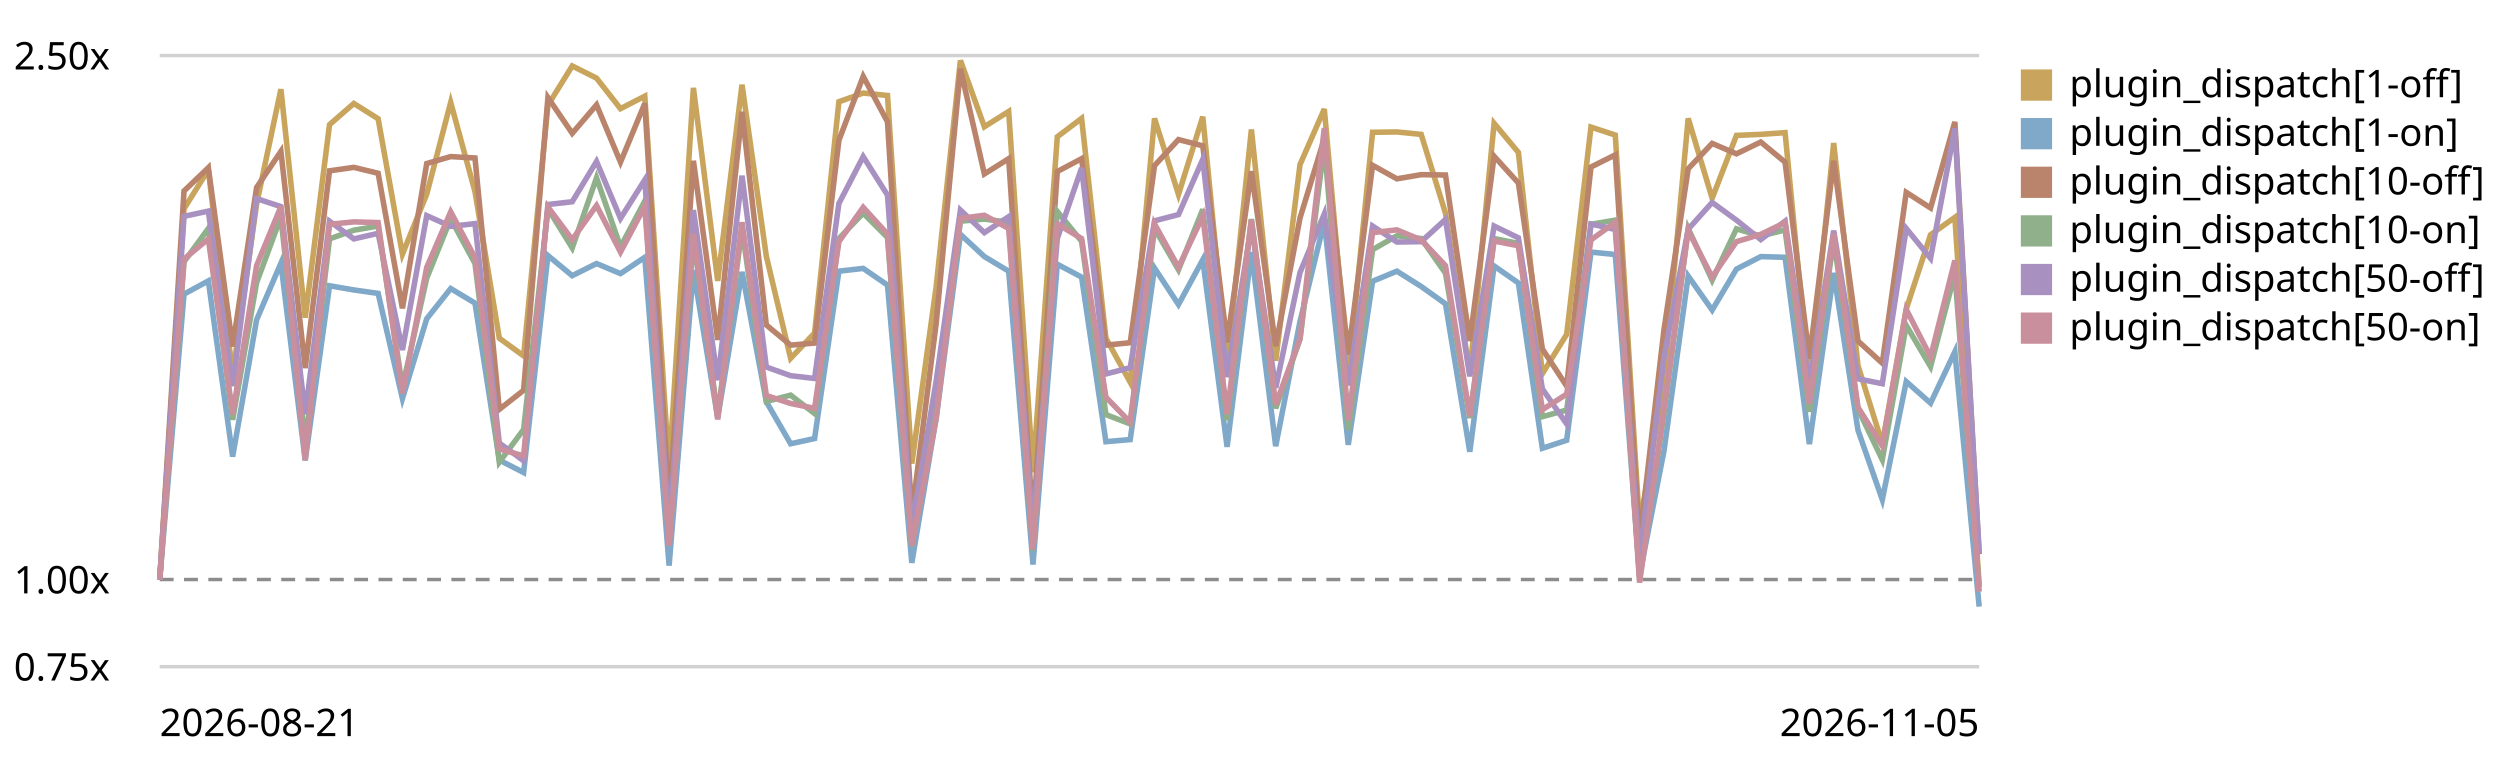
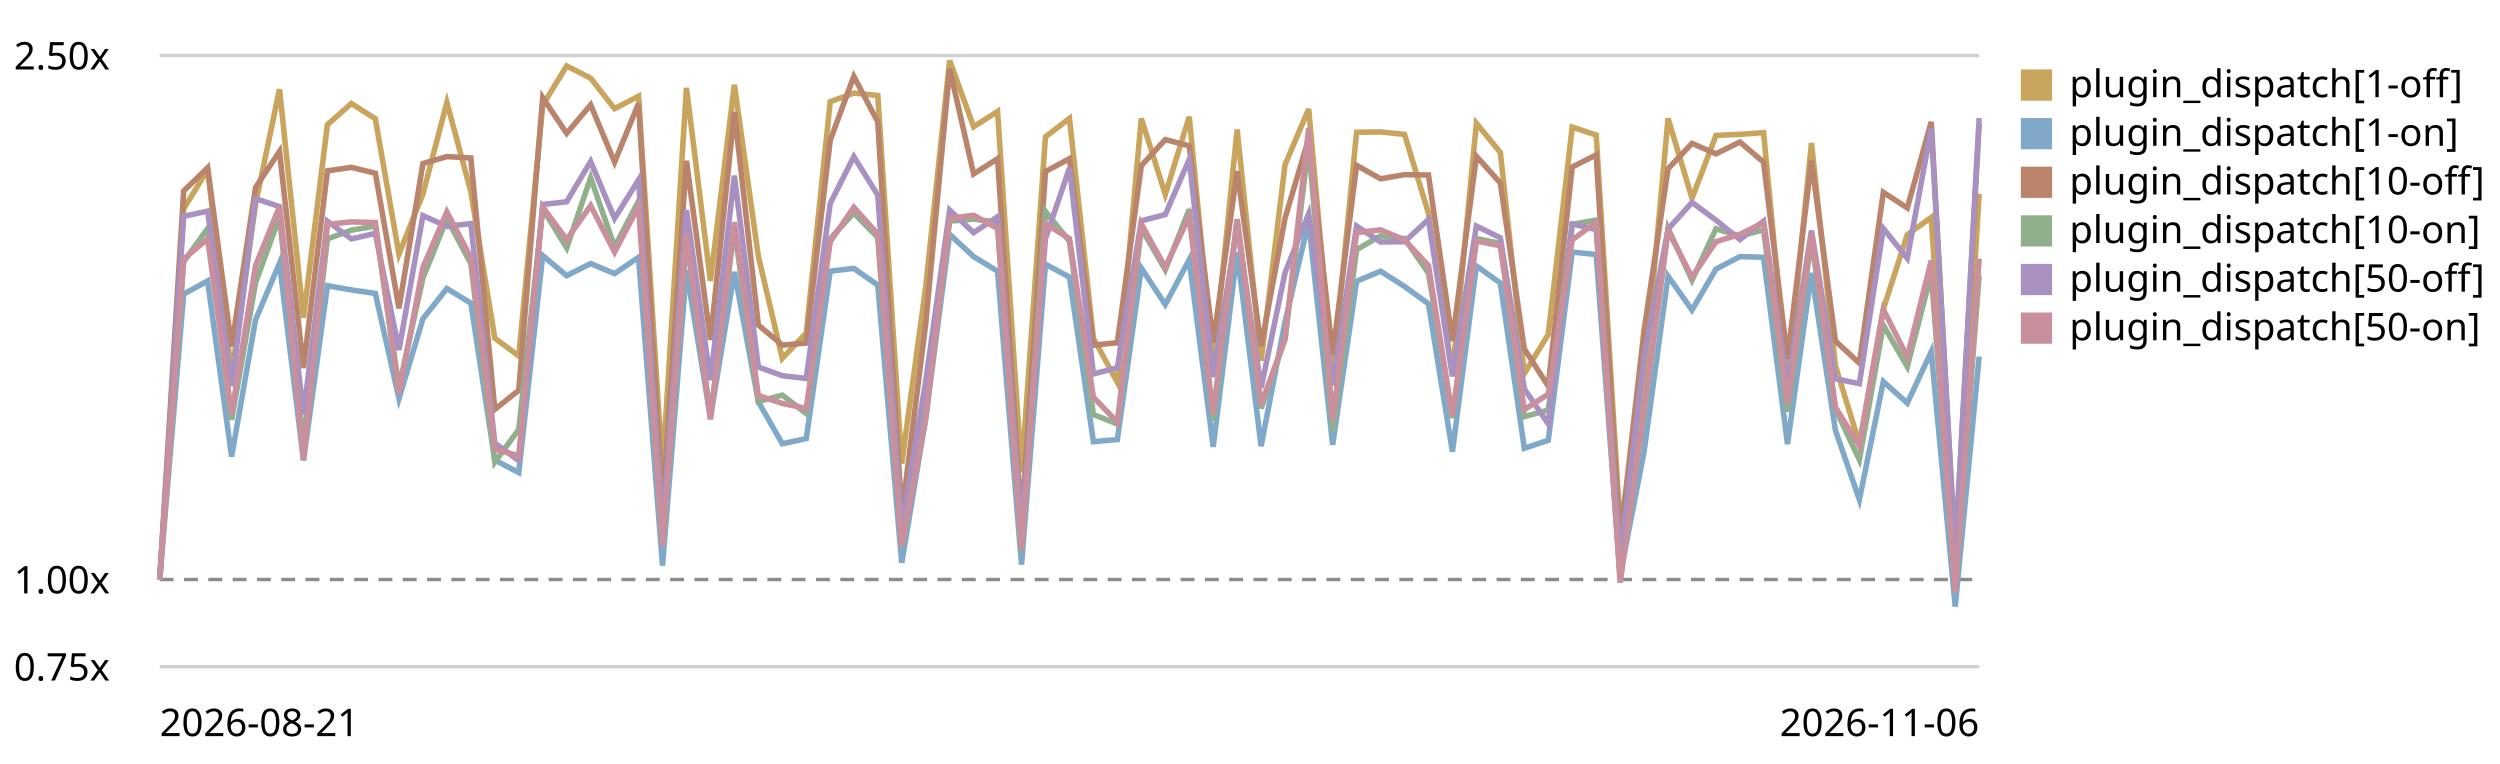
<svg xmlns="http://www.w3.org/2000/svg" viewBox="0 0 720 220" role="img" aria-label="Plugin subscriber dispatch trend, relative to the first recorded run">
  <style>text{font:11px system-ui,sans-serif;fill:currentColor}.grid{stroke:currentColor;stroke-opacity:.18}.base{stroke:currentColor;stroke-opacity:.45;stroke-dasharray:4 3}</style>
  <line class="grid" x1="46" y1="192.0" x2="570" y2="192.0" />
  <text x="4" y="196.0">0.75x</text>
  <line class="base" x1="46" y1="166.9" x2="570" y2="166.9" />
  <text x="4" y="170.9">1.00x</text>
  <line class="grid" x1="46" y1="16.0" x2="570" y2="16.0" />
  <text x="4" y="20.0">2.50x</text>
-   <path d="M46.0,166.9 L53.0,60.1 L60.0,48.9 L67.0,107.9 L73.9,58.8 L80.9,25.7 L87.9,91.5 L94.9,35.9 L101.9,29.8 L108.9,34.2 L115.9,73.2 L122.9,55.9 L129.8,29.5 L136.8,55.2 L143.8,97.4 L150.8,102.5 L157.8,30.3 L164.8,19.0 L171.8,22.5 L178.7,31.3 L185.7,27.7 L192.7,135.3 L199.7,25.3 L206.7,80.9 L213.7,24.4 L220.7,73.8 L227.7,103.2 L234.6,95.9 L241.6,29.3 L248.6,26.8 L255.6,27.5 L262.6,133.5 L269.6,82.7 L276.6,17.4 L283.5,36.5 L290.5,32.1 L297.5,136.0 L304.5,39.4 L311.5,34.1 L318.5,97.4 L325.5,110.1 L332.5,34.1 L339.4,56.0 L346.4,33.6 L353.4,105.3 L360.4,37.3 L367.4,103.9 L374.4,47.4 L381.4,31.4 L388.3,108.1 L395.3,38.1 L402.3,38.0 L409.3,38.7 L416.3,61.4 L423.3,107.6 L430.3,35.5 L437.3,43.9 L444.2,107.6 L451.2,96.3 L458.2,36.6 L465.2,38.9 L472.2,151.6 L479.2,109.8 L486.2,34.1 L493.1,57.1 L500.1,39.0 L507.1,38.7 L514.1,38.2 L521.1,110.4 L528.1,41.2 L535.1,105.3 L542.1,127.8 L549.0,89.0 L556.0,67.6 L563.0,62.6 L570.0,168.6" fill="none" stroke="#c8a45c" stroke-width="1.6" />
+   <path d="M46.0,166.9 L52.9,60.1 L59.8,48.9 L66.7,107.9 L73.6,58.8 L80.5,25.7 L87.4,91.5 L94.3,35.9 L101.2,29.8 L108.1,34.2 L114.9,73.2 L121.8,55.9 L128.7,29.5 L135.6,55.2 L142.5,97.4 L149.4,102.5 L156.3,30.3 L163.2,19.0 L170.1,22.5 L177.0,31.3 L183.9,27.7 L190.8,135.3 L197.7,25.3 L204.6,80.9 L211.5,24.4 L218.4,73.8 L225.3,103.2 L232.2,95.9 L239.1,29.3 L245.9,26.8 L252.8,27.5 L259.7,133.5 L266.6,82.7 L273.5,17.4 L280.4,36.5 L287.3,32.1 L294.2,136.0 L301.1,39.4 L308.0,34.1 L314.9,97.4 L321.8,110.1 L328.7,34.1 L335.6,56.0 L342.5,33.6 L349.4,105.3 L356.3,37.3 L363.2,103.9 L370.1,47.4 L376.9,31.4 L383.8,108.1 L390.7,38.1 L397.6,38.0 L404.5,38.7 L411.4,61.4 L418.3,107.6 L425.2,35.5 L432.1,43.9 L439.0,107.6 L445.9,96.3 L452.8,36.6 L459.7,38.9 L466.6,151.6 L473.5,109.8 L480.4,34.1 L487.3,57.1 L494.2,39.0 L501.1,38.7 L507.9,38.2 L514.8,110.4 L521.7,41.2 L528.6,105.3 L535.5,127.8 L542.4,89.0 L549.3,67.6 L556.2,62.6 L563.1,168.6 L570.0,55.8" fill="none" stroke="#c8a45c" stroke-width="1.6" />
  <rect x="582" y="20" width="9" height="9" fill="#c8a45c" />
  <text x="596" y="28">plugin_dispatch[1-off]</text>
-   <path d="M46.0,166.9 L53.0,84.7 L60.0,80.9 L67.0,131.5 L73.9,92.1 L80.9,75.8 L87.9,132.6 L94.9,82.3 L101.9,83.5 L108.9,84.5 L115.9,114.8 L122.9,91.8 L129.8,83.1 L136.8,87.3 L143.8,132.5 L150.8,136.1 L157.8,73.6 L164.8,79.4 L171.8,75.9 L178.7,78.8 L185.7,74.1 L192.7,162.9 L199.7,77.8 L206.7,120.3 L213.7,78.3 L220.7,115.7 L227.7,127.8 L234.6,126.3 L241.6,78.1 L248.6,77.3 L255.6,82.1 L262.6,162.1 L269.6,120.5 L276.6,67.5 L283.5,73.9 L290.5,78.1 L297.5,162.6 L304.5,76.1 L311.5,79.8 L318.5,127.2 L325.5,126.6 L332.5,77.2 L339.4,87.7 L346.4,74.8 L353.4,128.7 L360.4,72.6 L367.4,128.5 L374.4,92.6 L381.4,63.8 L388.3,128.1 L395.3,81.0 L402.3,78.1 L409.3,82.5 L416.3,87.5 L423.3,130.1 L430.3,76.6 L437.3,81.5 L444.2,129.1 L451.2,126.8 L458.2,72.6 L465.2,73.3 L472.2,165.7 L479.2,130.0 L486.2,79.5 L493.1,89.3 L500.1,77.5 L507.1,73.9 L514.1,74.1 L521.1,127.9 L528.1,78.6 L535.1,123.9 L542.1,143.9 L549.0,109.9 L556.0,116.1 L563.0,101.3 L570.0,174.7" fill="none" stroke="#7fa8c9" stroke-width="1.6" />
+   <path d="M46.0,166.9 L52.9,84.7 L59.8,80.9 L66.7,131.5 L73.6,92.1 L80.5,75.8 L87.4,132.6 L94.3,82.3 L101.2,83.5 L108.1,84.5 L114.9,114.8 L121.8,91.8 L128.7,83.1 L135.6,87.3 L142.5,132.5 L149.4,136.1 L156.3,73.6 L163.2,79.4 L170.1,75.9 L177.0,78.8 L183.9,74.1 L190.8,162.9 L197.7,77.8 L204.6,120.3 L211.5,78.3 L218.4,115.7 L225.3,127.8 L232.2,126.3 L239.1,78.1 L245.9,77.3 L252.8,82.1 L259.7,162.1 L266.6,120.5 L273.5,67.5 L280.4,73.9 L287.3,78.1 L294.2,162.6 L301.1,76.1 L308.0,79.8 L314.9,127.2 L321.8,126.6 L328.7,77.2 L335.6,87.7 L342.5,74.8 L349.4,128.7 L356.3,72.6 L363.2,128.5 L370.1,92.6 L376.9,63.8 L383.8,128.1 L390.7,81.0 L397.6,78.1 L404.5,82.5 L411.4,87.5 L418.3,130.1 L425.2,76.6 L432.1,81.5 L439.0,129.1 L445.9,126.8 L452.8,72.6 L459.7,73.3 L466.6,165.7 L473.5,130.0 L480.4,79.5 L487.3,89.3 L494.2,77.5 L501.1,73.9 L507.9,74.1 L514.8,127.9 L521.7,78.6 L528.6,123.9 L535.5,143.9 L542.4,109.9 L549.3,116.1 L556.2,101.3 L563.1,174.7 L570.0,102.7" fill="none" stroke="#7fa8c9" stroke-width="1.6" />
  <rect x="582" y="34" width="9" height="9" fill="#7fa8c9" />
  <text x="596" y="42">plugin_dispatch[1-on]</text>
-   <path d="M46.0,166.9 L53.0,55.0 L60.0,48.3 L67.0,99.8 L73.9,54.0 L80.9,43.6 L87.9,106.0 L94.9,49.2 L101.9,48.2 L108.9,49.9 L115.9,88.8 L122.9,47.1 L129.8,45.1 L136.8,45.5 L143.8,117.9 L150.8,112.4 L157.8,28.1 L164.8,38.4 L171.8,30.2 L178.7,46.7 L185.7,29.8 L192.7,145.5 L199.7,46.3 L206.7,97.9 L213.7,32.2 L220.7,93.6 L227.7,99.4 L234.6,98.8 L241.6,40.4 L248.6,22.0 L255.6,35.1 L262.6,148.2 L269.6,93.3 L276.6,19.8 L283.5,50.1 L290.5,45.7 L297.5,150.4 L304.5,49.4 L311.5,45.7 L318.5,99.4 L325.5,98.7 L332.5,47.7 L339.4,40.2 L346.4,42.0 L353.4,98.6 L360.4,49.3 L367.4,99.7 L374.4,62.8 L381.4,39.9 L388.3,102.1 L395.3,47.6 L402.3,51.5 L409.3,50.3 L416.3,50.4 L423.3,98.2 L430.3,45.0 L437.3,52.7 L444.2,100.5 L451.2,111.2 L458.2,48.1 L465.2,44.6 L472.2,155.8 L479.2,95.1 L486.2,48.6 L493.1,41.3 L500.1,44.3 L507.1,40.9 L514.1,46.7 L521.1,103.3 L528.1,46.3 L535.1,98.2 L542.1,104.6 L549.0,55.4 L556.0,59.9 L563.0,35.1 L570.0,159.6" fill="none" stroke="#b9846b" stroke-width="1.6" />
+   <path d="M46.0,166.9 L52.9,55.0 L59.8,48.3 L66.7,99.8 L73.6,54.0 L80.5,43.6 L87.4,106.0 L94.3,49.2 L101.2,48.2 L108.1,49.9 L114.9,88.8 L121.8,47.1 L128.7,45.1 L135.6,45.5 L142.5,117.9 L149.4,112.4 L156.3,28.1 L163.2,38.4 L170.1,30.2 L177.0,46.7 L183.9,29.8 L190.8,145.5 L197.7,46.3 L204.6,97.9 L211.5,32.2 L218.4,93.6 L225.3,99.4 L232.2,98.8 L239.1,40.4 L245.9,22.0 L252.8,35.1 L259.7,148.2 L266.6,93.3 L273.5,19.8 L280.4,50.1 L287.3,45.7 L294.2,150.4 L301.1,49.4 L308.0,45.7 L314.9,99.4 L321.8,98.7 L328.7,47.7 L335.6,40.2 L342.5,42.0 L349.4,98.6 L356.3,49.3 L363.2,99.7 L370.1,62.8 L376.9,39.9 L383.8,102.1 L390.7,47.6 L397.6,51.5 L404.5,50.3 L411.4,50.4 L418.3,98.2 L425.2,45.0 L432.1,52.7 L439.0,100.5 L445.9,111.2 L452.8,48.1 L459.7,44.6 L466.6,155.8 L473.5,95.1 L480.4,48.6 L487.3,41.3 L494.2,44.3 L501.1,40.9 L507.9,46.7 L514.8,103.3 L521.7,46.3 L528.6,98.2 L535.5,104.6 L542.4,55.4 L549.3,59.9 L556.2,35.1 L563.1,159.6 L570.0,35.7" fill="none" stroke="#b9846b" stroke-width="1.6" />
  <rect x="582" y="48" width="9" height="9" fill="#b9846b" />
  <text x="596" y="56">plugin_dispatch[10-off]</text>
-   <path d="M46.0,166.9 L53.0,75.4 L60.0,65.8 L67.0,120.9 L73.9,81.4 L80.9,62.5 L87.9,127.8 L94.9,68.8 L101.9,66.3 L108.9,65.1 L115.9,111.5 L122.9,80.1 L129.8,63.0 L136.8,75.9 L143.8,133.1 L150.8,123.7 L157.8,60.1 L164.8,71.4 L171.8,51.2 L178.7,71.1 L185.7,57.9 L192.7,156.0 L199.7,68.7 L206.7,119.7 L213.7,65.8 L220.7,115.6 L227.7,113.8 L234.6,119.1 L241.6,68.7 L248.6,61.4 L255.6,68.4 L262.6,157.3 L269.6,118.1 L276.6,63.7 L283.5,63.1 L290.5,64.0 L297.5,158.6 L304.5,60.9 L311.5,69.5 L318.5,119.4 L325.5,122.1 L332.5,65.8 L339.4,77.7 L346.4,60.3 L353.4,121.0 L360.4,63.1 L367.4,117.6 L374.4,97.7 L381.4,41.5 L388.3,123.9 L395.3,71.9 L402.3,67.9 L409.3,68.7 L416.3,78.7 L423.3,120.4 L430.3,68.7 L437.3,70.1 L444.2,120.0 L451.2,118.1 L458.2,64.6 L465.2,63.4 L472.2,166.7 L479.2,119.1 L486.2,65.8 L493.1,80.7 L500.1,65.9 L507.1,68.0 L514.1,66.2 L521.1,118.6 L528.1,69.0 L535.1,117.8 L542.1,132.4 L549.0,93.7 L556.0,105.6 L563.0,78.8 L570.0,169.1" fill="none" stroke="#8fb08a" stroke-width="1.6" />
+   <path d="M46.0,166.9 L52.9,75.4 L59.8,65.8 L66.7,120.9 L73.6,81.4 L80.5,62.5 L87.4,127.8 L94.3,68.8 L101.2,66.3 L108.1,65.1 L114.9,111.5 L121.8,80.1 L128.7,63.0 L135.6,75.9 L142.5,133.1 L149.4,123.7 L156.3,60.1 L163.2,71.4 L170.1,51.2 L177.0,71.1 L183.9,57.9 L190.8,156.0 L197.7,68.7 L204.6,119.7 L211.5,65.8 L218.4,115.6 L225.3,113.8 L232.2,119.1 L239.1,68.7 L245.9,61.4 L252.8,68.4 L259.7,157.3 L266.6,118.1 L273.5,63.7 L280.4,63.1 L287.3,64.0 L294.2,158.6 L301.1,60.9 L308.0,69.5 L314.9,119.4 L321.8,122.1 L328.7,65.8 L335.6,77.7 L342.5,60.3 L349.4,121.0 L356.3,63.1 L363.2,117.6 L370.1,97.7 L376.9,41.5 L383.8,123.9 L390.7,71.9 L397.6,67.9 L404.5,68.7 L411.4,78.7 L418.3,120.4 L425.2,68.7 L432.1,70.1 L439.0,120.0 L445.9,118.1 L452.8,64.6 L459.7,63.4 L466.6,166.7 L473.5,119.1 L480.4,65.8 L487.3,80.7 L494.2,65.9 L501.1,68.0 L507.9,66.2 L514.8,118.6 L521.7,69.0 L528.6,117.8 L535.5,132.4 L542.4,93.7 L549.3,105.6 L556.2,78.8 L563.1,169.1 L570.0,79.3" fill="none" stroke="#8fb08a" stroke-width="1.6" />
  <rect x="582" y="62" width="9" height="9" fill="#8fb08a" />
  <text x="596" y="70">plugin_dispatch[10-on]</text>
-   <path d="M46.0,166.9 L53.0,62.3 L60.0,60.8 L67.0,111.2 L73.9,57.2 L80.9,59.5 L87.9,119.3 L94.9,63.7 L101.9,68.8 L108.9,67.2 L115.9,100.8 L122.9,62.1 L129.8,65.2 L136.8,64.4 L143.8,127.6 L150.8,132.7 L157.8,58.9 L164.8,58.1 L171.8,46.5 L178.7,62.9 L185.7,51.8 L192.7,151.9 L199.7,60.5 L206.7,109.5 L213.7,50.6 L220.7,105.7 L227.7,108.2 L234.6,109.0 L241.6,58.6 L248.6,45.1 L255.6,56.2 L262.6,151.9 L269.6,109.8 L276.6,60.5 L283.5,67.0 L290.5,62.4 L297.5,152.1 L304.5,68.7 L311.5,48.4 L318.5,107.7 L325.5,105.9 L332.5,63.6 L339.4,61.8 L346.4,45.9 L353.4,108.6 L360.4,65.1 L367.4,111.7 L374.4,78.5 L381.4,61.6 L388.3,111.0 L395.3,65.1 L402.3,69.7 L409.3,69.6 L416.3,63.2 L423.3,108.4 L430.3,65.1 L437.3,68.5 L444.2,112.0 L451.2,122.1 L458.2,64.5 L465.2,66.1 L472.2,160.9 L479.2,103.0 L486.2,66.0 L493.1,58.3 L500.1,63.4 L507.1,69.0 L514.1,63.7 L521.1,110.9 L528.1,66.4 L535.1,109.1 L542.1,110.5 L549.0,65.8 L556.0,74.4 L563.0,37.0 L570.0,159.3" fill="none" stroke="#a891c0" stroke-width="1.6" />
+   <path d="M46.0,166.9 L52.9,62.3 L59.8,60.8 L66.7,111.2 L73.6,57.2 L80.5,59.5 L87.4,119.3 L94.3,63.7 L101.2,68.8 L108.1,67.2 L114.9,100.8 L121.8,62.1 L128.7,65.2 L135.6,64.4 L142.5,127.6 L149.4,132.7 L156.3,58.9 L163.2,58.1 L170.1,46.5 L177.0,62.9 L183.9,51.8 L190.8,151.9 L197.7,60.5 L204.6,109.5 L211.5,50.6 L218.4,105.7 L225.3,108.2 L232.2,109.0 L239.1,58.6 L245.9,45.1 L252.8,56.2 L259.7,151.9 L266.6,109.8 L273.5,60.5 L280.4,67.0 L287.3,62.4 L294.2,152.1 L301.1,68.7 L308.0,48.4 L314.9,107.7 L321.8,105.9 L328.7,63.6 L335.6,61.8 L342.5,45.9 L349.4,108.6 L356.3,65.1 L363.2,111.7 L370.1,78.5 L376.9,61.6 L383.8,111.0 L390.7,65.1 L397.6,69.7 L404.5,69.6 L411.4,63.2 L418.3,108.4 L425.2,65.1 L432.1,68.5 L439.0,112.0 L445.9,122.1 L452.8,64.5 L459.7,66.1 L466.6,160.9 L473.5,103.0 L480.4,66.0 L487.3,58.3 L494.2,63.4 L501.1,69.0 L507.9,63.7 L514.8,110.9 L521.7,66.4 L528.6,109.1 L535.5,110.5 L542.4,65.8 L549.3,74.4 L556.2,37.0 L563.1,159.3 L570.0,34.0" fill="none" stroke="#a891c0" stroke-width="1.6" />
  <rect x="582" y="76" width="9" height="9" fill="#a891c0" />
  <text x="596" y="84">plugin_dispatch[50-off]</text>
-   <path d="M46.0,166.9 L53.0,74.6 L60.0,68.8 L67.0,119.3 L73.9,76.5 L80.9,59.5 L87.9,132.5 L94.9,64.6 L101.9,63.9 L108.9,64.1 L115.9,113.3 L122.9,77.0 L129.8,61.0 L136.8,74.2 L143.8,129.3 L150.8,131.3 L157.8,59.6 L164.8,69.0 L171.8,59.2 L178.7,72.6 L185.7,59.4 L192.7,157.2 L199.7,67.3 L206.7,120.8 L213.7,64.0 L220.7,113.9 L227.7,116.2 L234.6,117.6 L241.6,69.6 L248.6,59.7 L255.6,67.4 L262.6,157.2 L269.6,120.7 L276.6,62.9 L283.5,62.0 L290.5,65.8 L297.5,158.3 L304.5,64.5 L311.5,68.7 L318.5,114.4 L325.5,121.6 L332.5,64.5 L339.4,77.0 L346.4,62.3 L353.4,119.3 L360.4,63.3 L367.4,116.5 L374.4,97.5 L381.4,36.9 L388.3,121.0 L395.3,67.0 L402.3,66.2 L409.3,69.1 L416.3,76.5 L423.3,119.9 L430.3,69.4 L437.3,70.8 L444.2,118.0 L451.2,113.5 L458.2,69.1 L465.2,64.0 L472.2,167.8 L479.2,118.0 L486.2,66.4 L493.1,79.8 L500.1,69.6 L507.1,67.5 L514.1,64.1 L521.1,116.3 L528.1,67.3 L535.1,117.3 L542.1,128.4 L549.0,89.1 L556.0,102.8 L563.0,75.0 L570.0,170.4" fill="none" stroke="#c98f9c" stroke-width="1.6" />
+   <path d="M46.0,166.9 L52.9,74.6 L59.8,68.8 L66.7,119.3 L73.6,76.5 L80.5,59.5 L87.4,132.5 L94.3,64.6 L101.2,63.9 L108.1,64.1 L114.9,113.3 L121.8,77.0 L128.7,61.0 L135.6,74.2 L142.5,129.3 L149.4,131.3 L156.3,59.6 L163.2,69.0 L170.1,59.2 L177.0,72.6 L183.9,59.4 L190.8,157.2 L197.7,67.3 L204.6,120.8 L211.5,64.0 L218.4,113.9 L225.3,116.2 L232.2,117.6 L239.1,69.6 L245.9,59.7 L252.8,67.4 L259.7,157.2 L266.6,120.7 L273.5,62.9 L280.4,62.0 L287.3,65.8 L294.2,158.3 L301.1,64.5 L308.0,68.7 L314.9,114.4 L321.8,121.6 L328.7,64.5 L335.6,77.0 L342.5,62.3 L349.4,119.3 L356.3,63.3 L363.2,116.5 L370.1,97.5 L376.9,36.9 L383.8,121.0 L390.7,67.0 L397.6,66.2 L404.5,69.1 L411.4,76.5 L418.3,119.9 L425.2,69.4 L432.1,70.8 L439.0,118.0 L445.9,113.5 L452.8,69.1 L459.7,64.0 L466.6,167.8 L473.5,118.0 L480.4,66.4 L487.3,79.8 L494.2,69.6 L501.1,67.5 L507.9,64.1 L514.8,116.3 L521.7,67.3 L528.6,117.3 L535.5,128.4 L542.4,89.1 L549.3,102.8 L556.2,75.0 L563.1,170.4 L570.0,74.5" fill="none" stroke="#c98f9c" stroke-width="1.6" />
  <rect x="582" y="90" width="9" height="9" fill="#c98f9c" />
  <text x="596" y="98">plugin_dispatch[50-on]</text>
  <text x="46" y="212">2026-08-21</text>
-   <text x="570" y="212" text-anchor="end">2026-11-05</text>
+   <text x="570" y="212" text-anchor="end">2026-11-06</text>
</svg>
